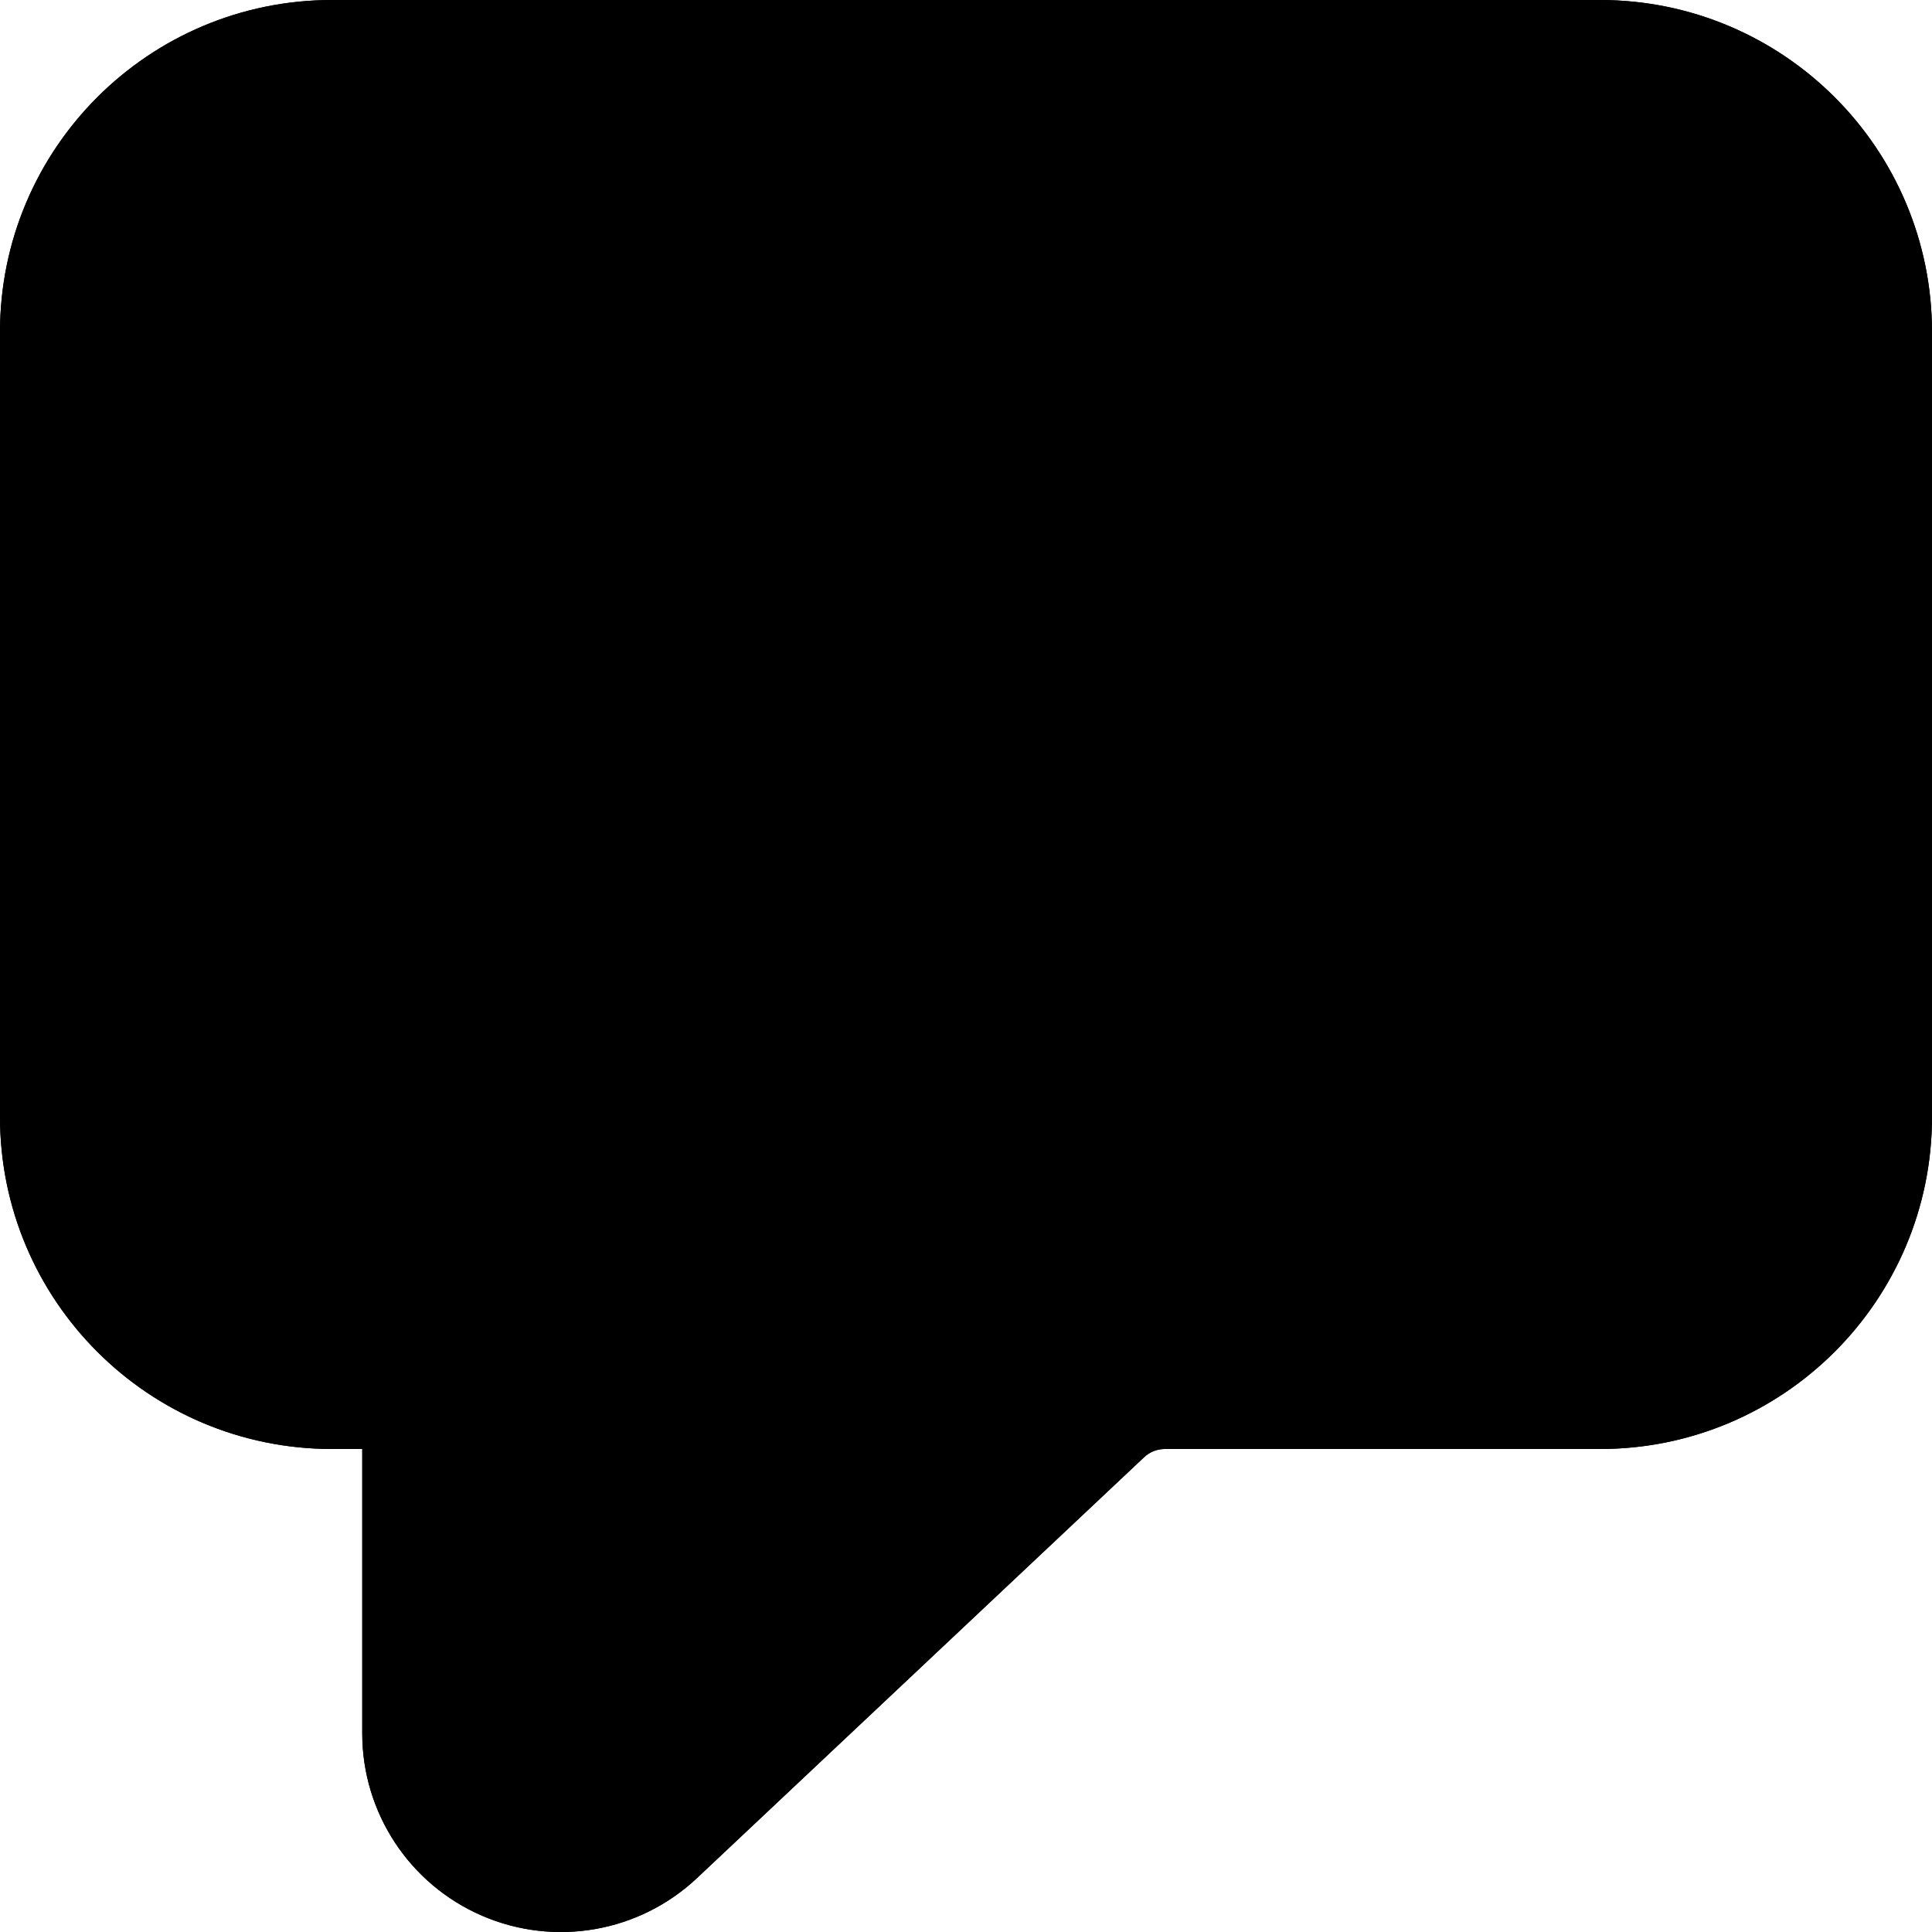
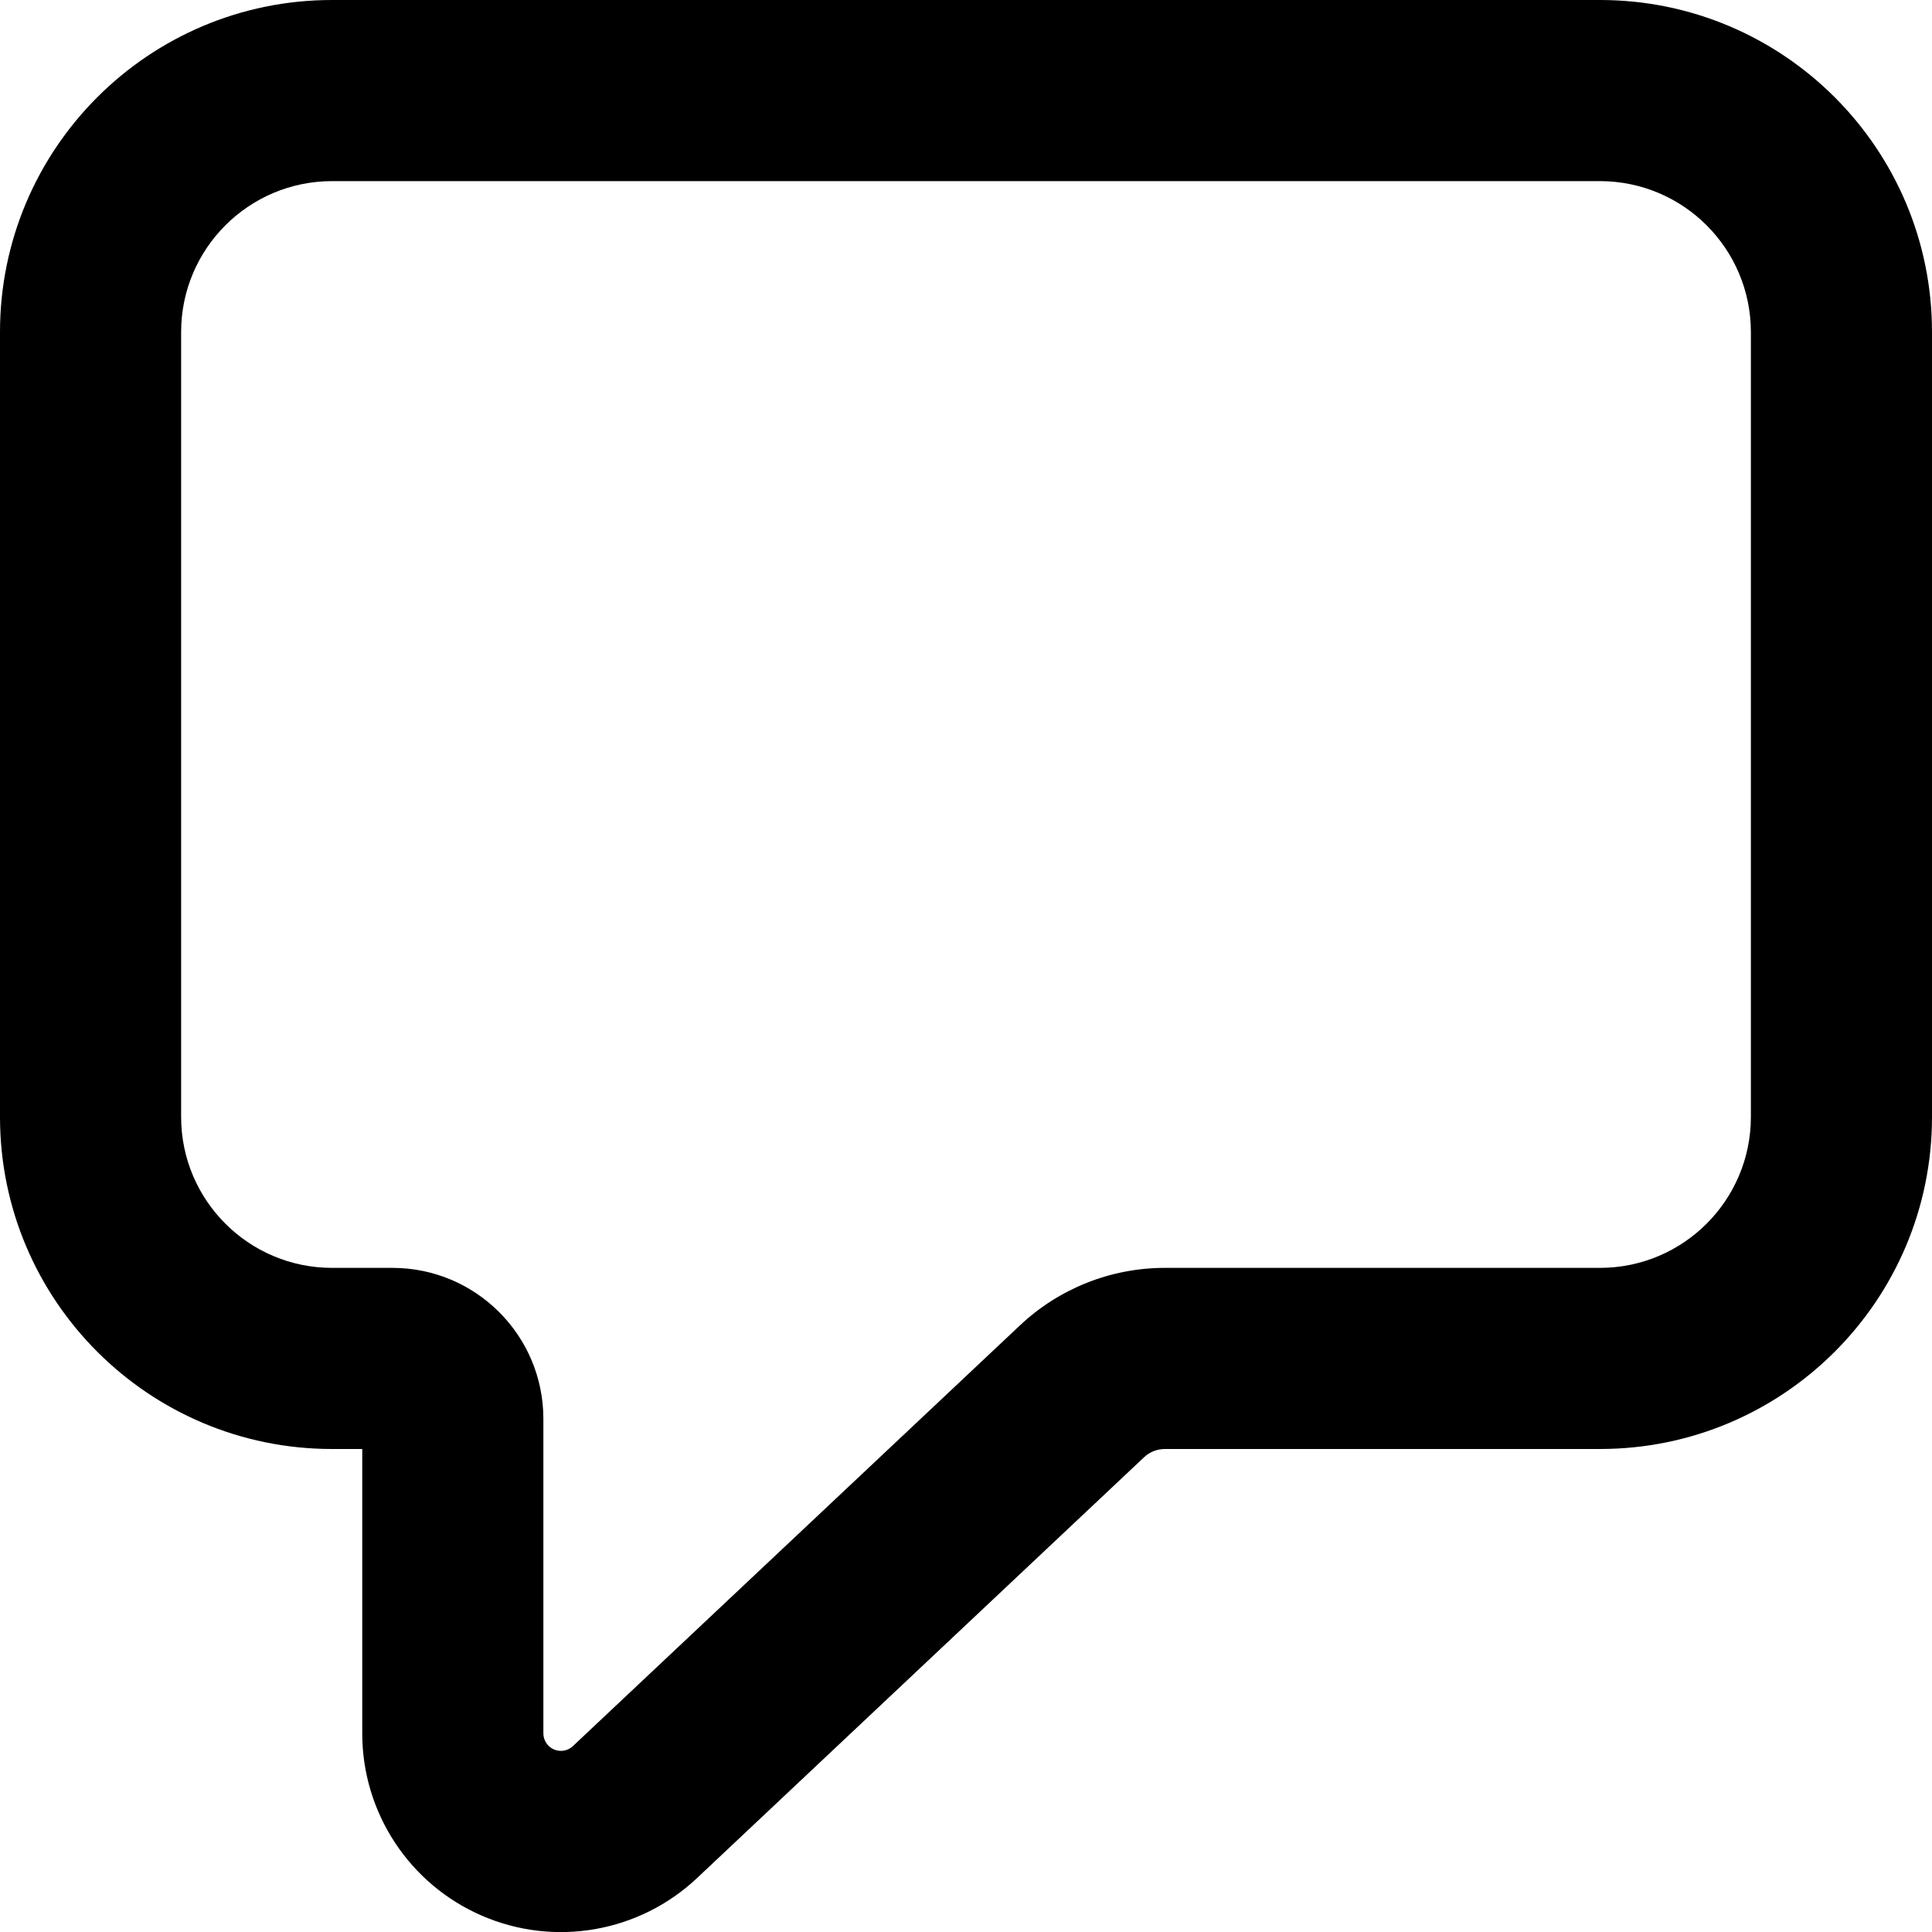
<svg xmlns="http://www.w3.org/2000/svg" fill="currentColor" class="vi" viewBox="0 0 16 16">
-   <path stroke="#000" stroke-linecap="round" stroke-linejoin="round" stroke-width="1.5" d="M.75 9.25v-6.5a2 2 0 0 1 2-2h10.5a2 2 0 0 1 2 2v6.5a2 2 0 0 1-2 2H9.647a1 1 0 0 0-.686.272l-3.703 3.485a.895.895 0 0 1-1.508-.652V11.75a.5.5 0 0 0-.5-.5h-.5a2 2 0 0 1-2-2Z" />
  <path d="M2.75 1.5c-.69 0-1.25.56-1.25 1.25v6.5c0 .69.56 1.25 1.25 1.25h.5c.69 0 1.25.56 1.25 1.25v2.605a.145.145 0 0 0 .244.106l3.703-3.485a1.75 1.75 0 0 1 1.2-.476h3.603c.69 0 1.25-.56 1.25-1.25v-6.5c0-.69-.56-1.25-1.25-1.25H2.75ZM0 2.75A2.75 2.75 0 0 1 2.75 0h10.5A2.75 2.75 0 0 1 16 2.75v6.5A2.75 2.75 0 0 1 13.25 12H9.647a.25.25 0 0 0-.172.068l-3.702 3.485A1.645 1.645 0 0 1 3 14.355V12h-.25A2.75 2.75 0 0 1 0 9.25v-6.5Z" />
</svg>
